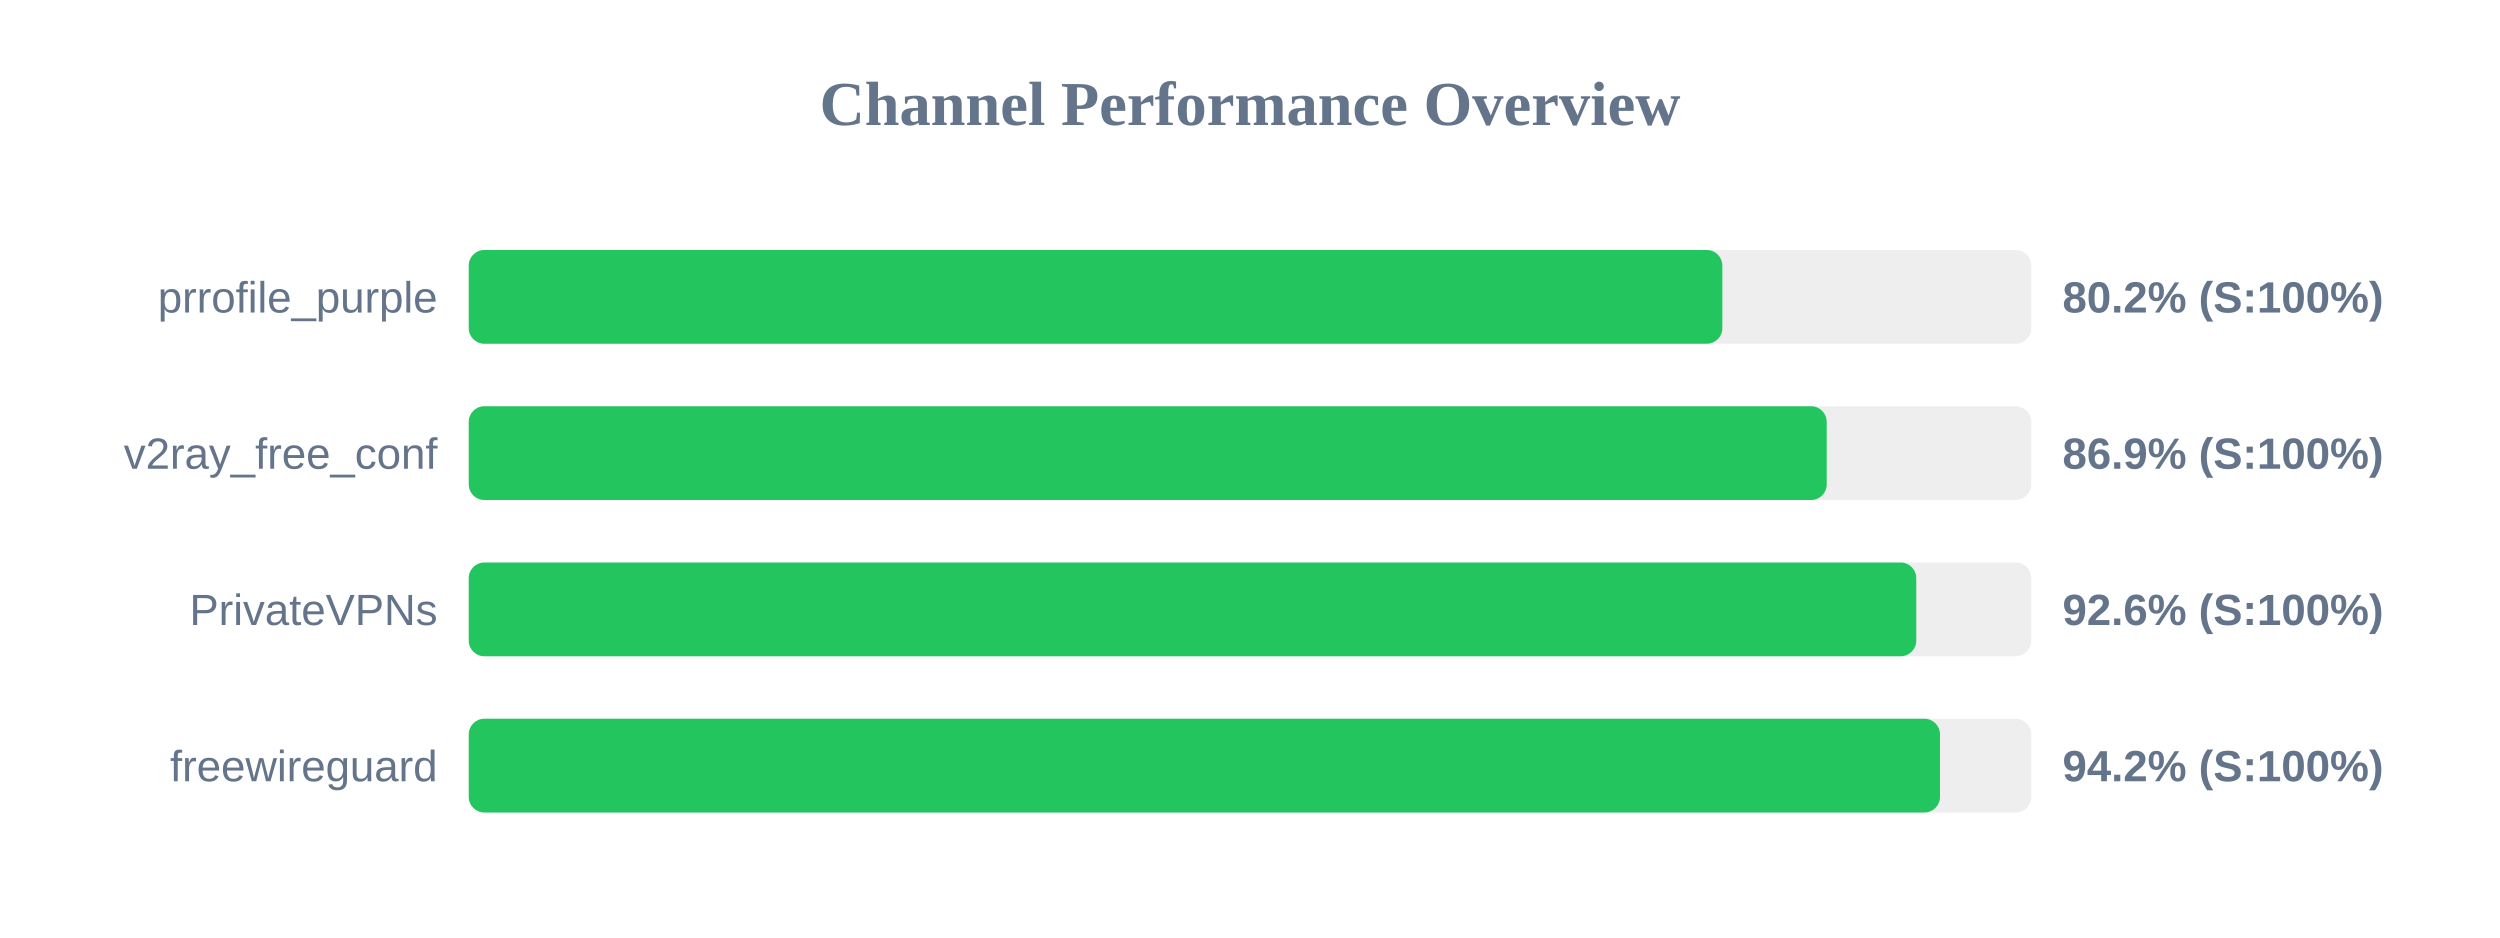
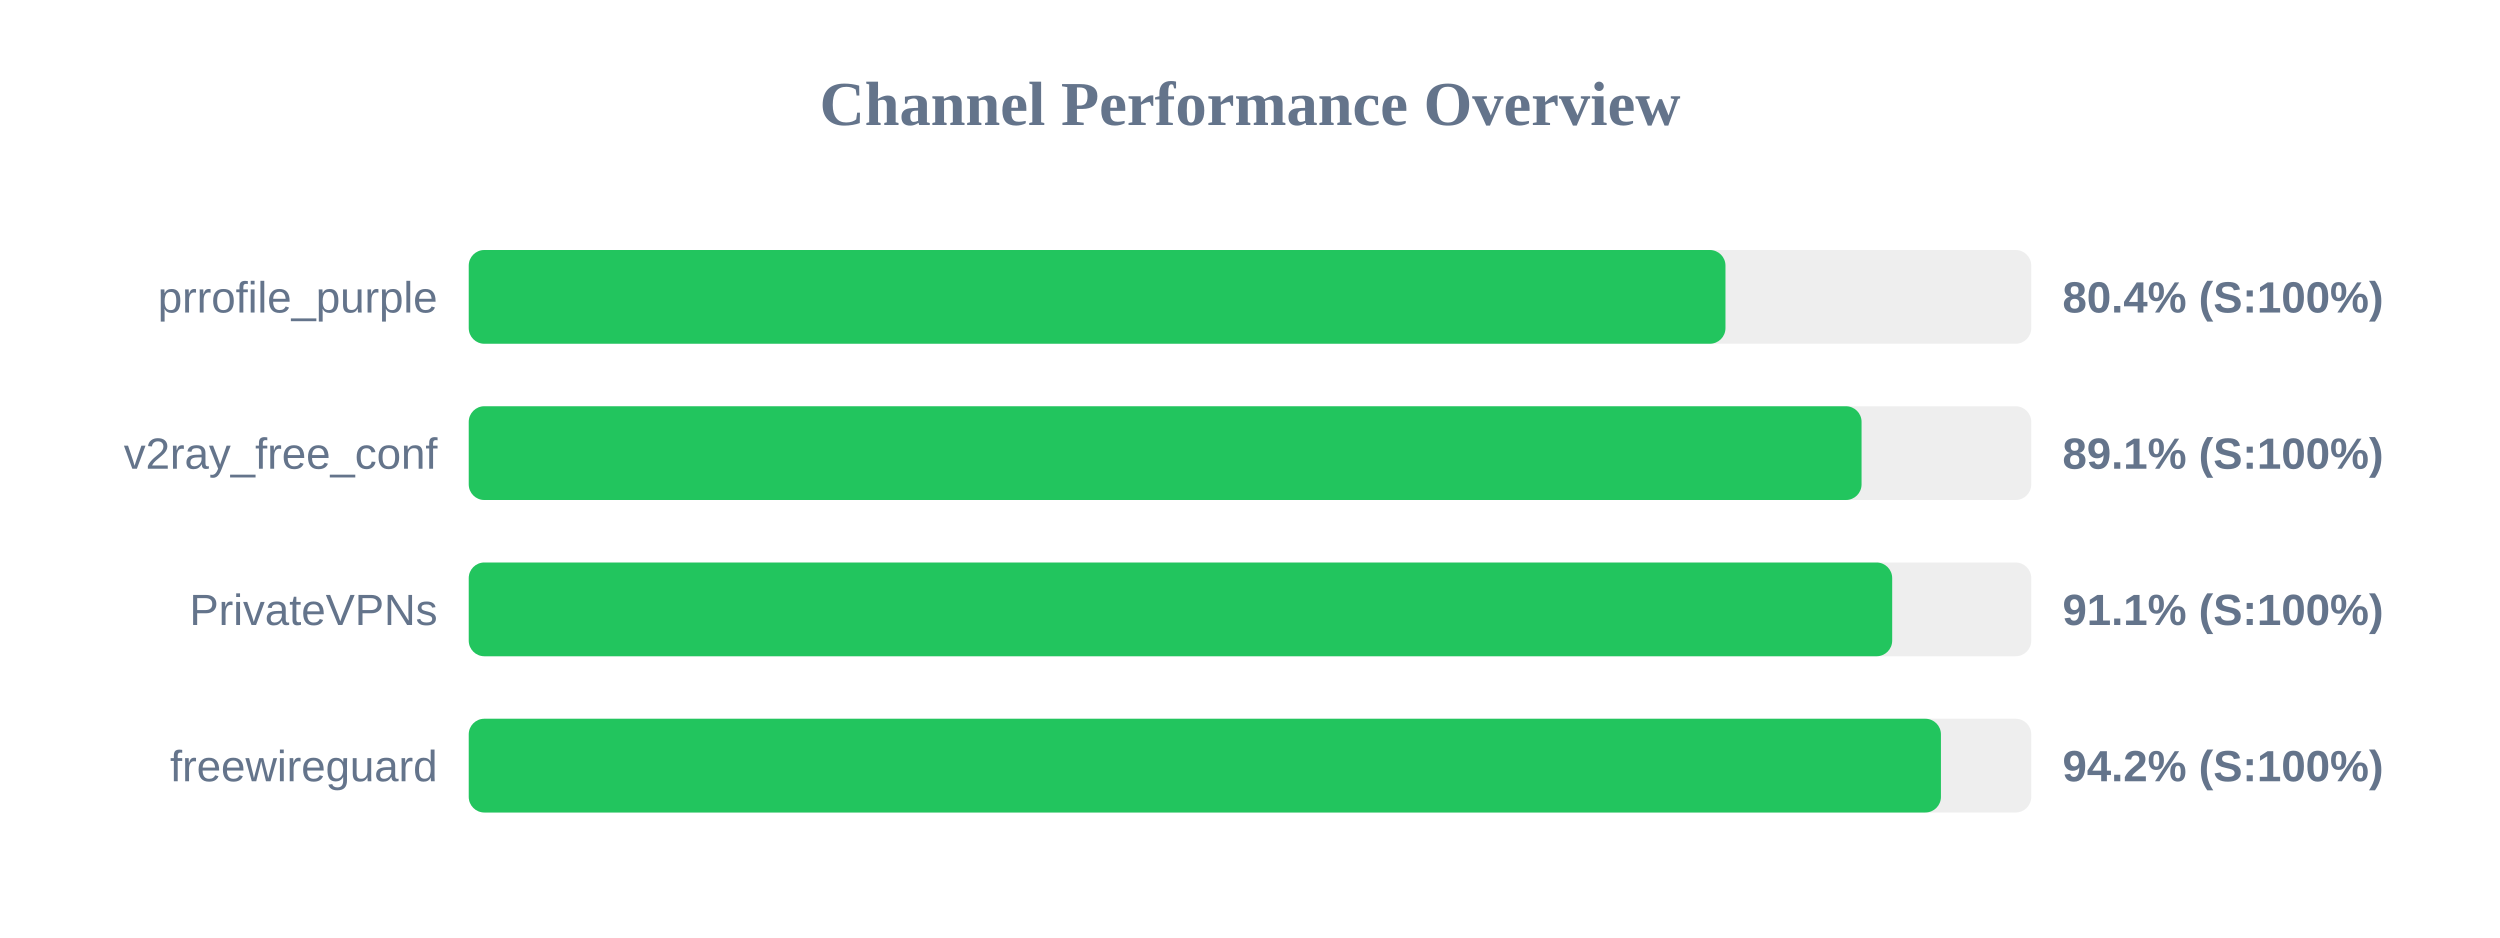
<svg xmlns="http://www.w3.org/2000/svg" width="800" height="300" version="1.1">
  <style>
        .row { font: 14px Arial; fill: #64748b; }
        .score { font: bold 14px Arial; fill: #64748b; }
    </style>
  <text x="400" y="40" text-anchor="middle" font-size="20px" font-weight="bold" fill="#64748b">Channel Performance Overview</text>
  <rect x="150" y="80" width="500" height="30" fill="#eee" rx="5" />
-   <rect x="150" y="80" width="401.15" height="30" fill="#22c55e" rx="5" />
+   <rect x="150" y="80" width="402.15" height="30" fill="#22c55e" rx="5" />
  <text x="140" y="100" text-anchor="end" class="row">prrofile_purple</text>
-   <text x="660" y="100" text-anchor="start" class="score">80.2% (S:100%)</text>
+   <text x="660" y="100" text-anchor="start" class="score">80.4% (S:100%)</text>
  <rect x="150" y="130" width="500" height="30" fill="#eee" rx="5" />
-   <rect x="150" y="130" width="434.55" height="30" fill="#22c55e" rx="5" />
+   <rect x="150" y="130" width="445.7" height="30" fill="#22c55e" rx="5" />
  <text x="140" y="150" text-anchor="end" class="row">v2ray_free_conf</text>
-   <text x="660" y="150" text-anchor="start" class="score">86.9% (S:100%)</text>
+   <text x="660" y="150" text-anchor="start" class="score">89.1% (S:100%)</text>
  <rect x="150" y="180" width="500" height="30" fill="#eee" rx="5" />
-   <rect x="150" y="180" width="463.2" height="30" fill="#22c55e" rx="5" />
+   <rect x="150" y="180" width="455.5" height="30" fill="#22c55e" rx="5" />
  <text x="140" y="200" text-anchor="end" class="row">PrivateVPNs</text>
-   <text x="660" y="200" text-anchor="start" class="score">92.6% (S:100%)</text>
+   <text x="660" y="200" text-anchor="start" class="score">91.1% (S:100%)</text>
  <rect x="150" y="230" width="500" height="30" fill="#eee" rx="5" />
-   <rect x="150" y="230" width="470.8" height="30" fill="#22c55e" rx="5" />
+   <rect x="150" y="230" width="471.1" height="30" fill="#22c55e" rx="5" />
  <text x="140" y="250" text-anchor="end" class="row">freewireguard</text>
  <text x="660" y="250" text-anchor="start" class="score">94.2% (S:100%)</text>
</svg>
